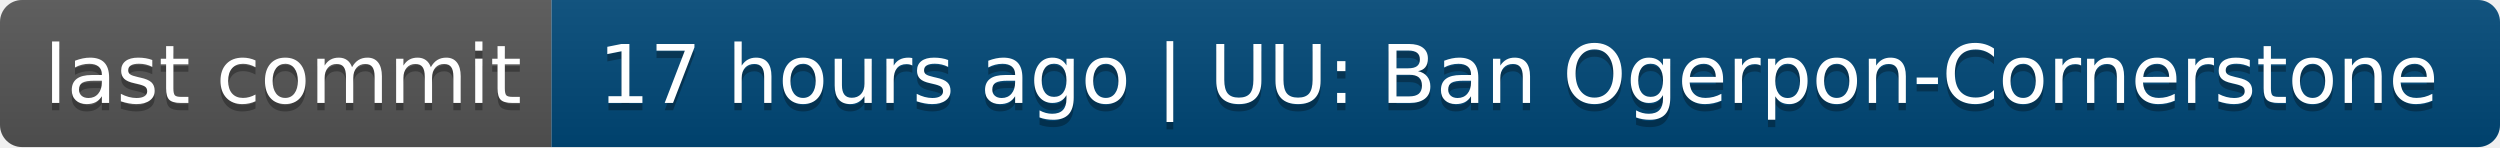
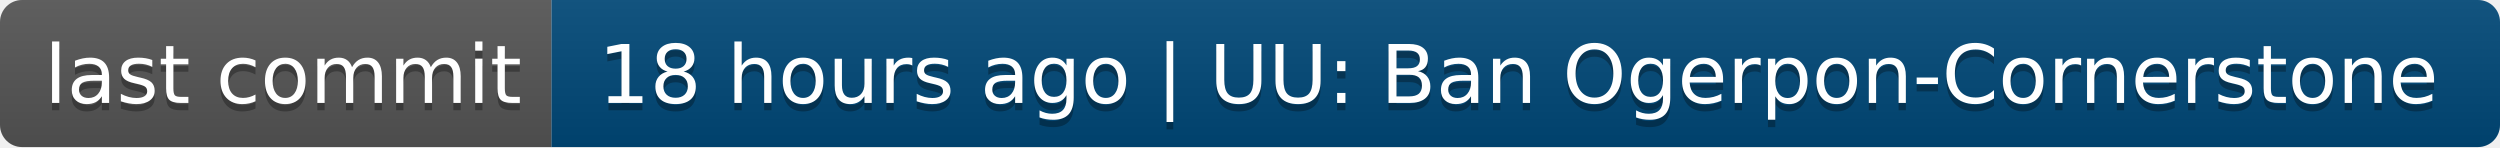
- <svg xmlns="http://www.w3.org/2000/svg" width="340" height="20" role="img" aria-label="last commit: 17 hours ago | UU: Ban Ogerpon-Cornerstone">
+ <svg xmlns="http://www.w3.org/2000/svg" width="340" height="20" role="img" aria-label="last commit: 18 hours ago | UU: Ban Ogerpon-Cornerstone">
  <linearGradient id="s" x2="0" y2="100%">
    <stop offset="0" stop-color="#bbb" stop-opacity=".1" />
    <stop offset="1" stop-opacity=".1" />
  </linearGradient>
  <clipPath id="r">
    <rect width="340" height="20" rx="3" fill="#fff" />
  </clipPath>
  <g clip-path="url(#r)">
    <rect width="75" height="20" fill="#555" />
    <rect x="75" width="265" height="20" fill="#004878" />
    <rect width="340" height="20" fill="url(#s)" />
  </g>
  <g fill="#fff" text-anchor="middle" font-family="Verdana,Geneva,DejaVu Sans,sans-serif" text-rendering="geometricPrecision" font-size="110">
    <text aria-hidden="true" x="385" y="150" fill="#010101" fill-opacity=".3" transform="scale(.1)" textLength="650">last commit</text>
    <text x="385" y="140" transform="scale(.1)" fill="#fff" textLength="650">last commit</text>
-     <text aria-hidden="true" x="2065" y="150" fill="#010101" fill-opacity=".3" transform="scale(.1)" textLength="2550">17 hours ago | UU: Ban Ogerpon-Cornerstone</text>
-     <text x="2065" y="140" transform="scale(.1)" fill="#fff" textLength="2550">17 hours ago | UU: Ban Ogerpon-Cornerstone</text>
+     <text aria-hidden="true" x="2065" y="150" fill="#010101" fill-opacity=".3" transform="scale(.1)" textLength="2550">18 hours ago | UU: Ban Ogerpon-Cornerstone</text>
+     <text x="2065" y="140" transform="scale(.1)" fill="#fff" textLength="2550">18 hours ago | UU: Ban Ogerpon-Cornerstone</text>
  </g>
</svg>
